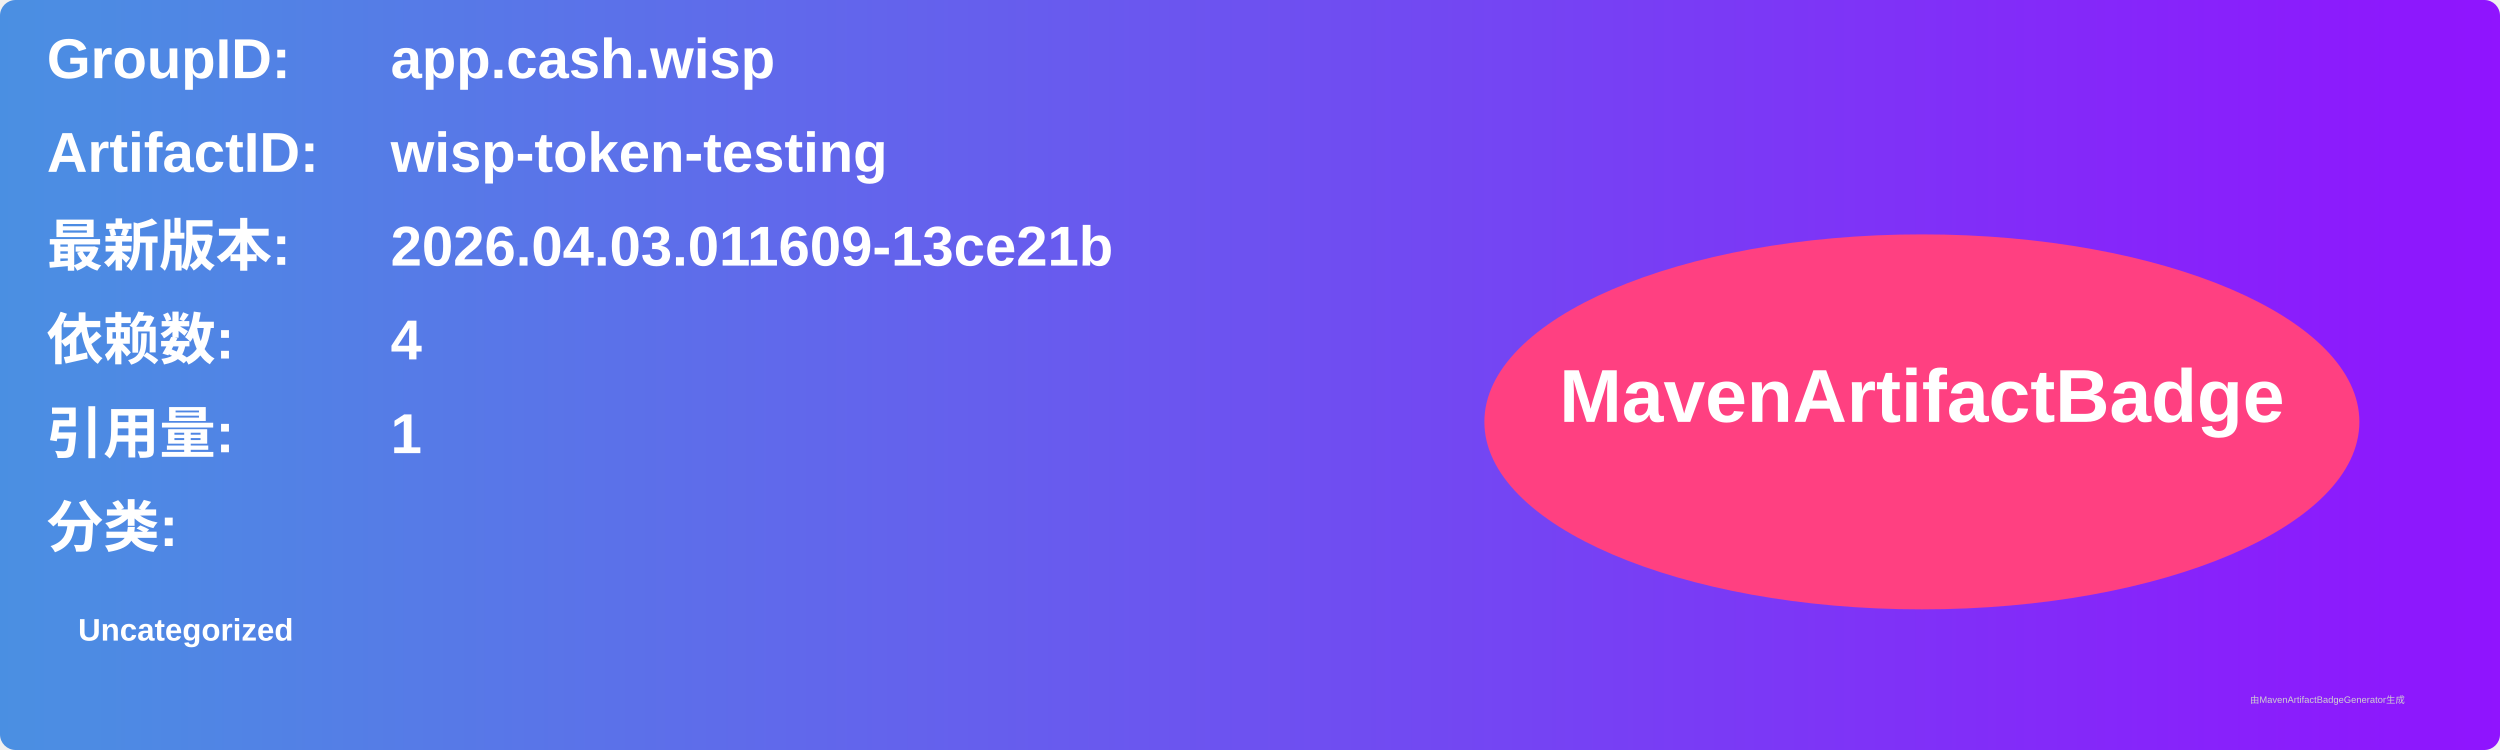
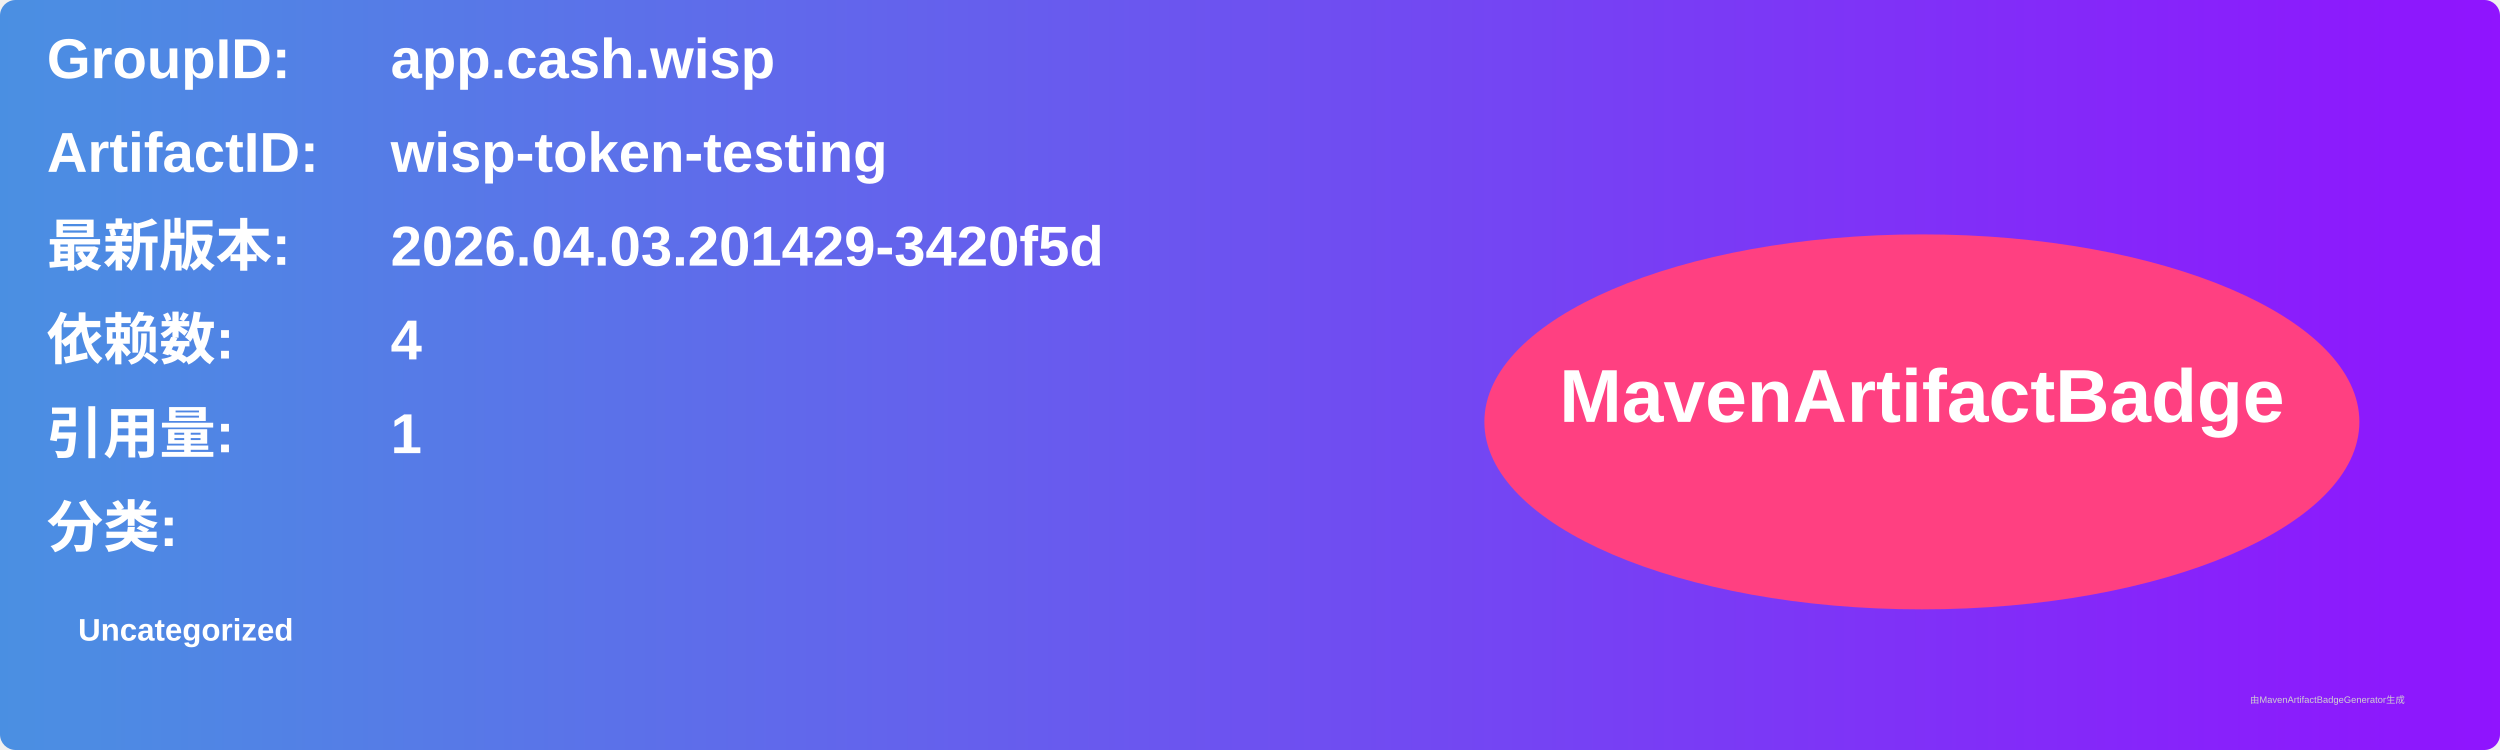
<svg xmlns="http://www.w3.org/2000/svg" width="800" height="240" viewBox="0 0 800 240">
  <linearGradient id="grad" x1="0%" y1="0%" x2="100%" y2="0%">
    <stop offset="0%" stop-color="#4a90e2" />
    <stop offset="100%" stop-color="#9013fe" />
  </linearGradient>
  <rect width="100%" height="100%" rx="5" ry="5" fill="url(#grad)" />
  <g transform="translate(15, 15)">
    <text x="0" y="10" font-family="Arial" font-size="18" fill="white" font-weight="bold" width="260">GroupID:</text>
    <text x="110" y="10" font-family="Arial" font-size="18" fill="white" font-weight="bold" width="460">app.cash.wisp</text>
    <text x="0" y="40" font-family="Arial" font-size="18" fill="white" font-weight="bold" width="260">ArtifactID:</text>
    <text x="110" y="40" font-family="Arial" font-size="18" fill="white" font-weight="bold" width="460">wisp-token-testing</text>
    <text x="0" y="70" font-family="Arial" font-size="18" fill="white" font-weight="bold">最新版本:</text>
    <text x="110" y="70" font-family="Arial" font-size="18" fill="white" font-weight="bold">
-       <tspan font-weight="bold">2026.04.03.011609-13ce21b</tspan>
+       <tspan font-weight="bold">2026.04.03.201429-3420f5d</tspan>
    </text>
    <text x="0" y="100" font-family="Arial" font-size="18" fill="white" font-weight="bold">依赖数: </text>
    <text x="110" y="100" font-family="Arial" font-size="18" fill="white">
      <tspan font-weight="bold">4</tspan>
    </text>
    <text x="0" y="130" font-family="Arial" font-size="18" fill="white" font-weight="bold">引用量: </text>
    <text x="110" y="130" font-family="Arial" font-size="18" fill="white">
      <tspan font-weight="bold">1</tspan>
    </text>
    <text x="0" y="160" font-family="Arial" font-size="18" fill="white" font-weight="bold">分类:</text>
    <text x="10" y="190" font-family="Arial" font-size="10" fill="white">
      <tspan font-weight="bold">Uncategorized</tspan>
    </text>
    <ellipse cx="600" cy="120" rx="140" ry="60" fill="#ff4081" />
    <text x="600" y="120" text-anchor="middle" font-family="Arial" font-size="24" fill="white" font-weight="bold">MavenArtifactBadge</text>
  </g>
  <text x="720" y="225" font-family="Arial" font-size="3" fill="#d0d0d0">由MavenArtifactBadgeGenerator生成</text>
</svg>
